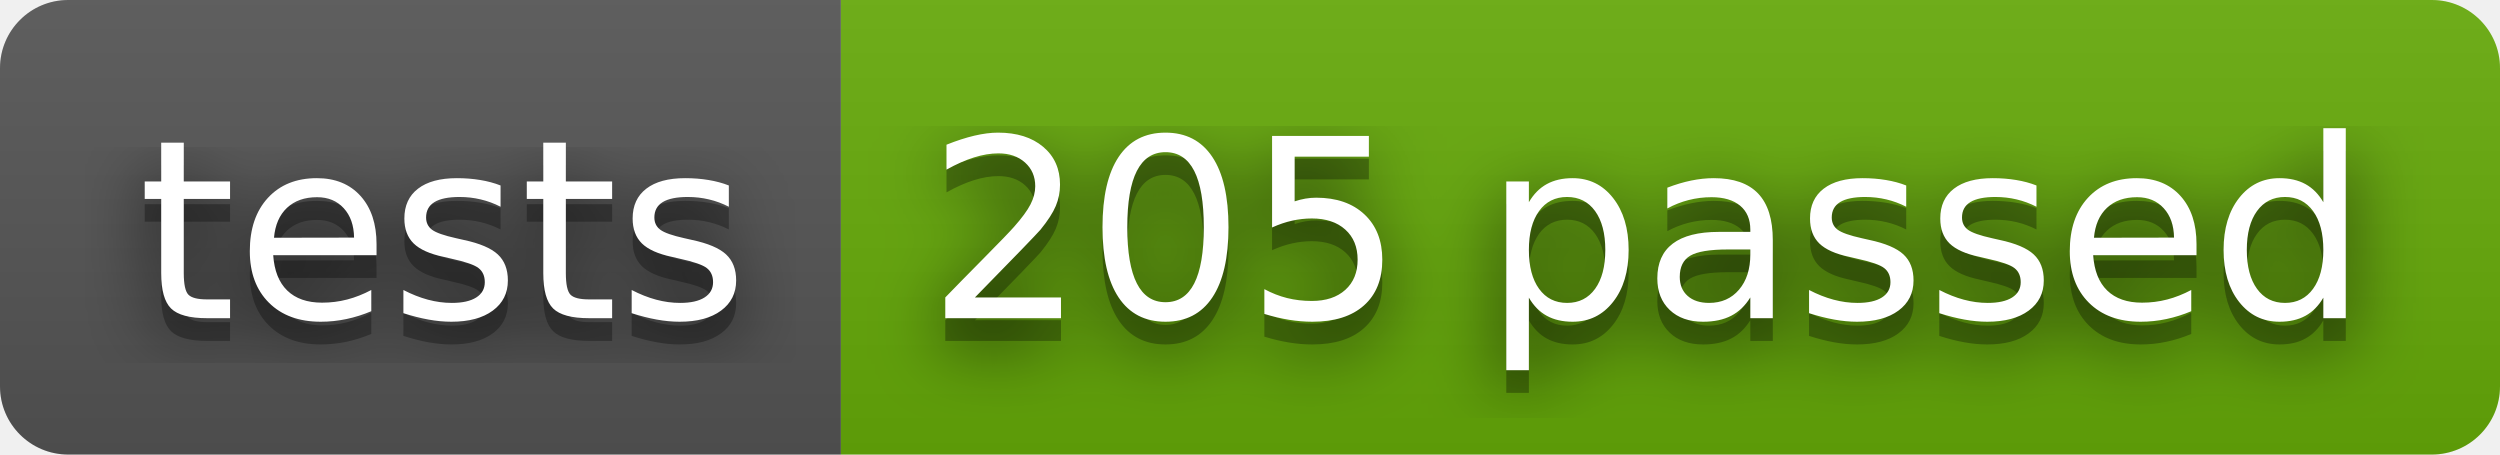
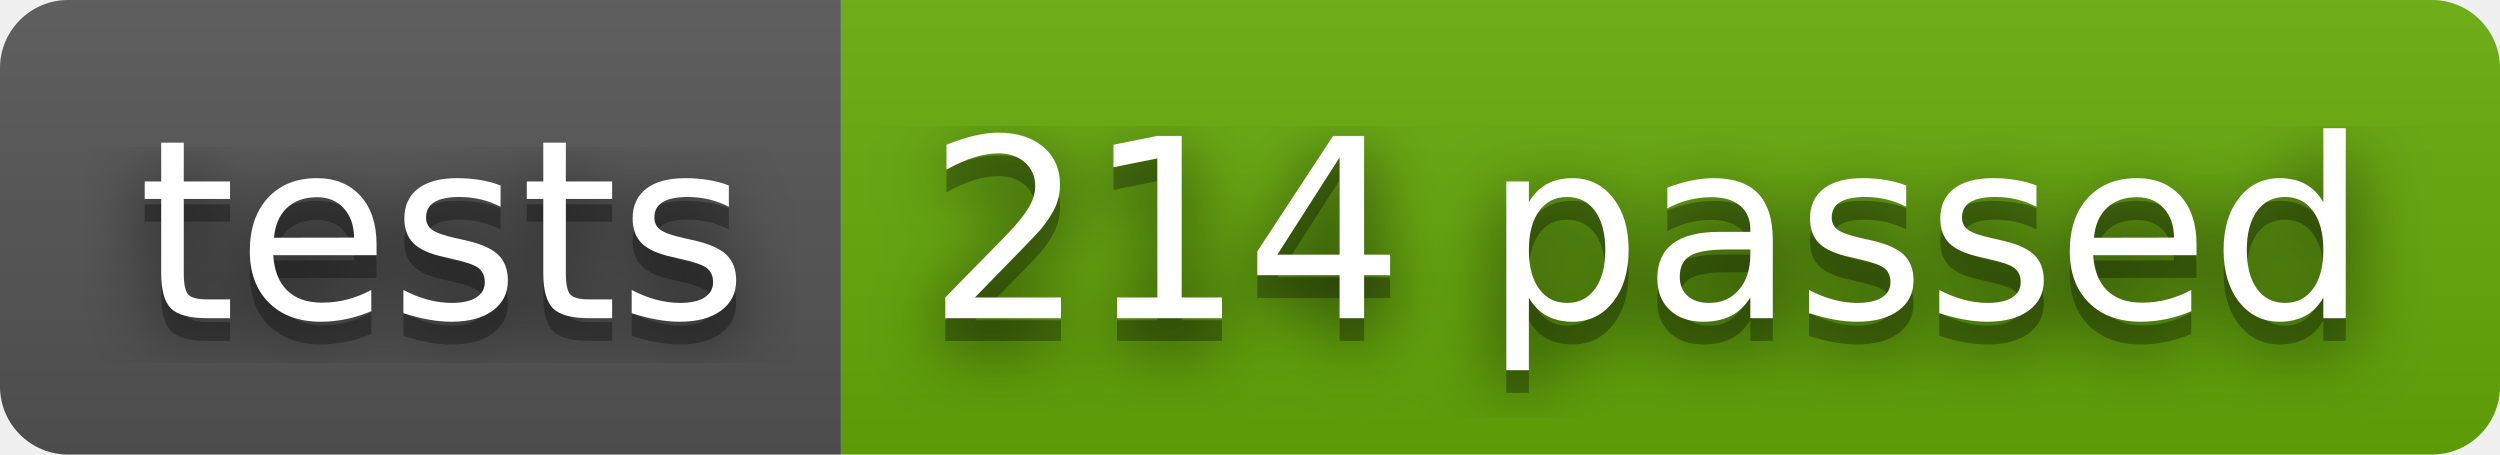
- <svg xmlns="http://www.w3.org/2000/svg" width="110" height="20" role="img" aria-label="tests: 205 passed">
+ <svg xmlns="http://www.w3.org/2000/svg" width="110" height="20" role="img" aria-label="tests: 214 passed">
  <filter id="blur">
    <feGaussianBlur stdDeviation="16" />
  </filter>
  <linearGradient id="s" x2="0" y2="100%">
    <stop offset="0" stop-color="#bbb" stop-opacity=".1" />
    <stop offset="1" stop-opacity=".1" />
  </linearGradient>
  <clipPath id="r">
    <rect width="110" height="20" rx="3" />
  </clipPath>
  <g clip-path="url(#r)">
    <rect width="37" height="20" fill="#555" />
    <rect x="37" width="73" height="20" fill="#67ac09" />
    <rect width="110" height="20" fill="url(#s)" />
  </g>
  <g fill="#fff" text-anchor="middle" font-family="Verdana,Geneva,DejaVu Sans,sans-serif" text-rendering="geometricPrecision" font-size="110">
    <g transform="scale(.1)">
      <g aria-hidden="true" fill="#010101">
        <text x="195" y="150" fill-opacity=".8" filter="url(#blur)" textLength="270">tests</text>
        <text x="195" y="150" fill-opacity=".3" textLength="270">tests</text>
      </g>
      <text x="195" y="140" textLength="270">tests</text>
    </g>
    <g transform="scale(.1)">
      <g aria-hidden="true" fill="#010101">
-         <text x="725" y="150" fill-opacity=".8" filter="url(#blur)" textLength="630">205 passed</text>
-         <text x="725" y="150" fill-opacity=".3" textLength="630">205 passed</text>
+         <text x="725" y="150" fill-opacity=".8" filter="url(#blur)" textLength="630">214 passed</text>
+         <text x="725" y="150" fill-opacity=".3" textLength="630">214 passed</text>
      </g>
-       <text x="725" y="140" textLength="630">205 passed</text>
+       <text x="725" y="140" textLength="630">214 passed</text>
    </g>
  </g>
</svg>
